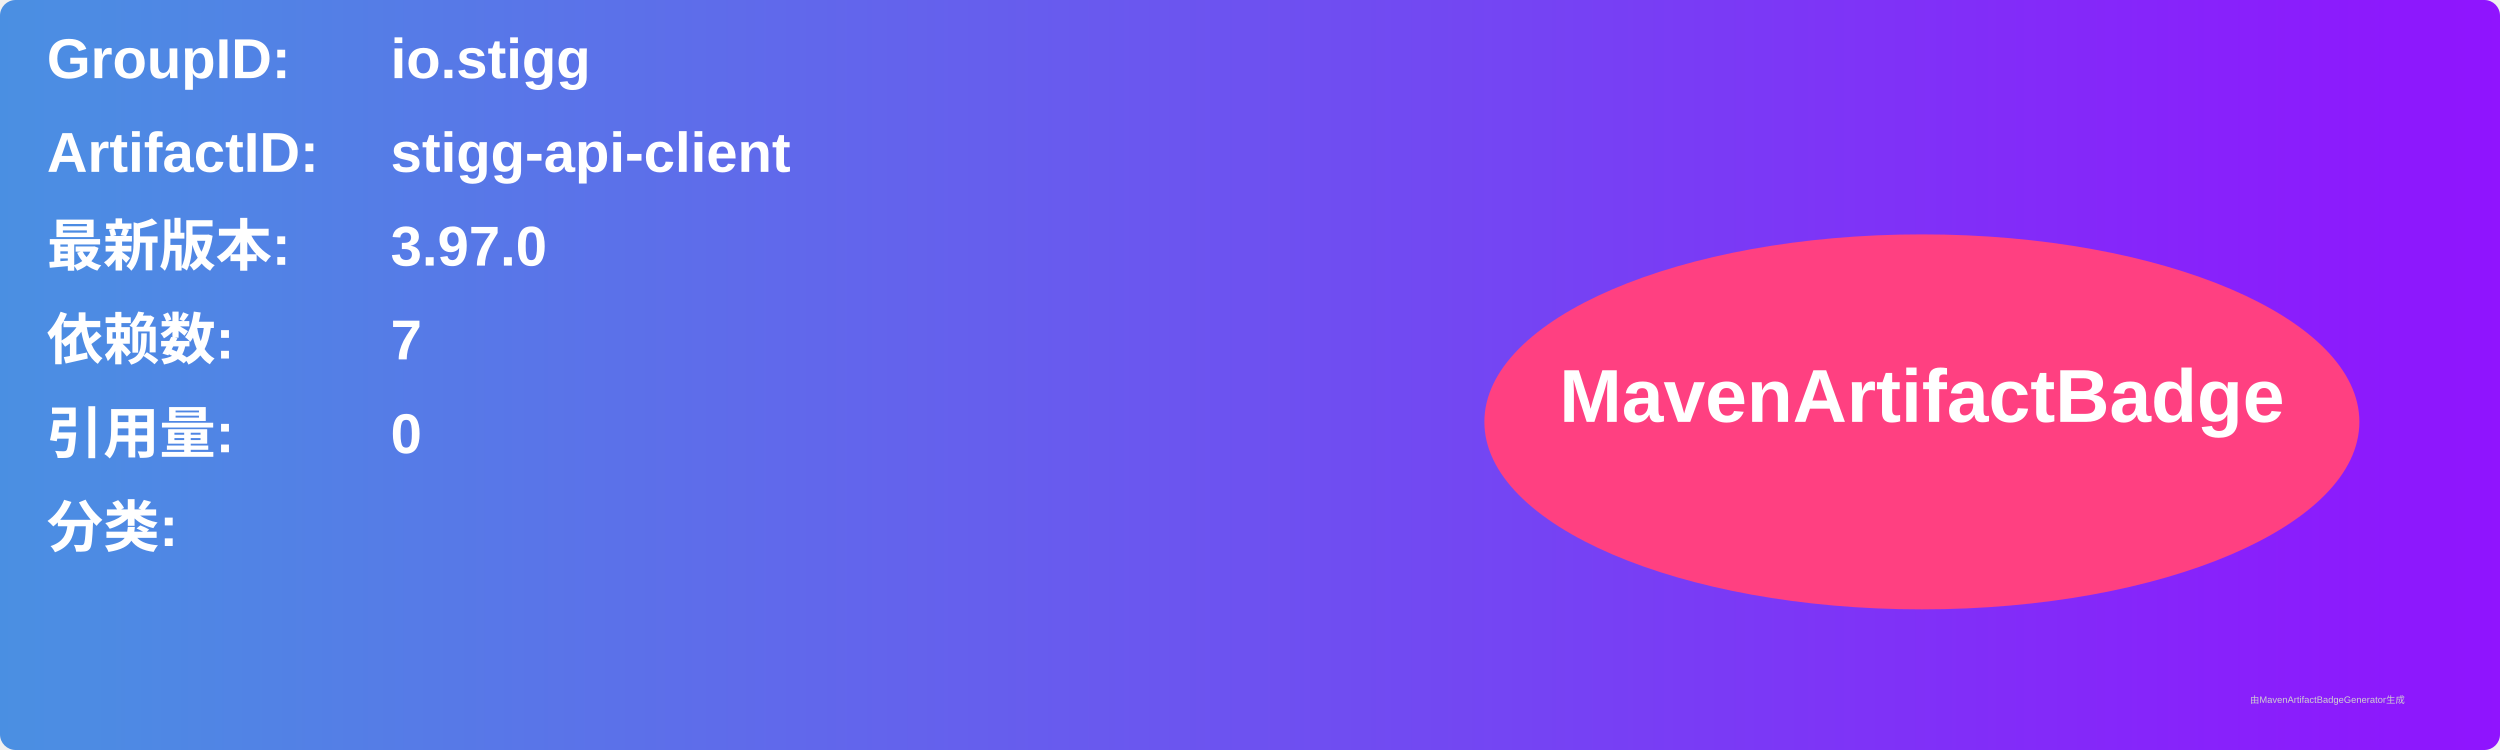
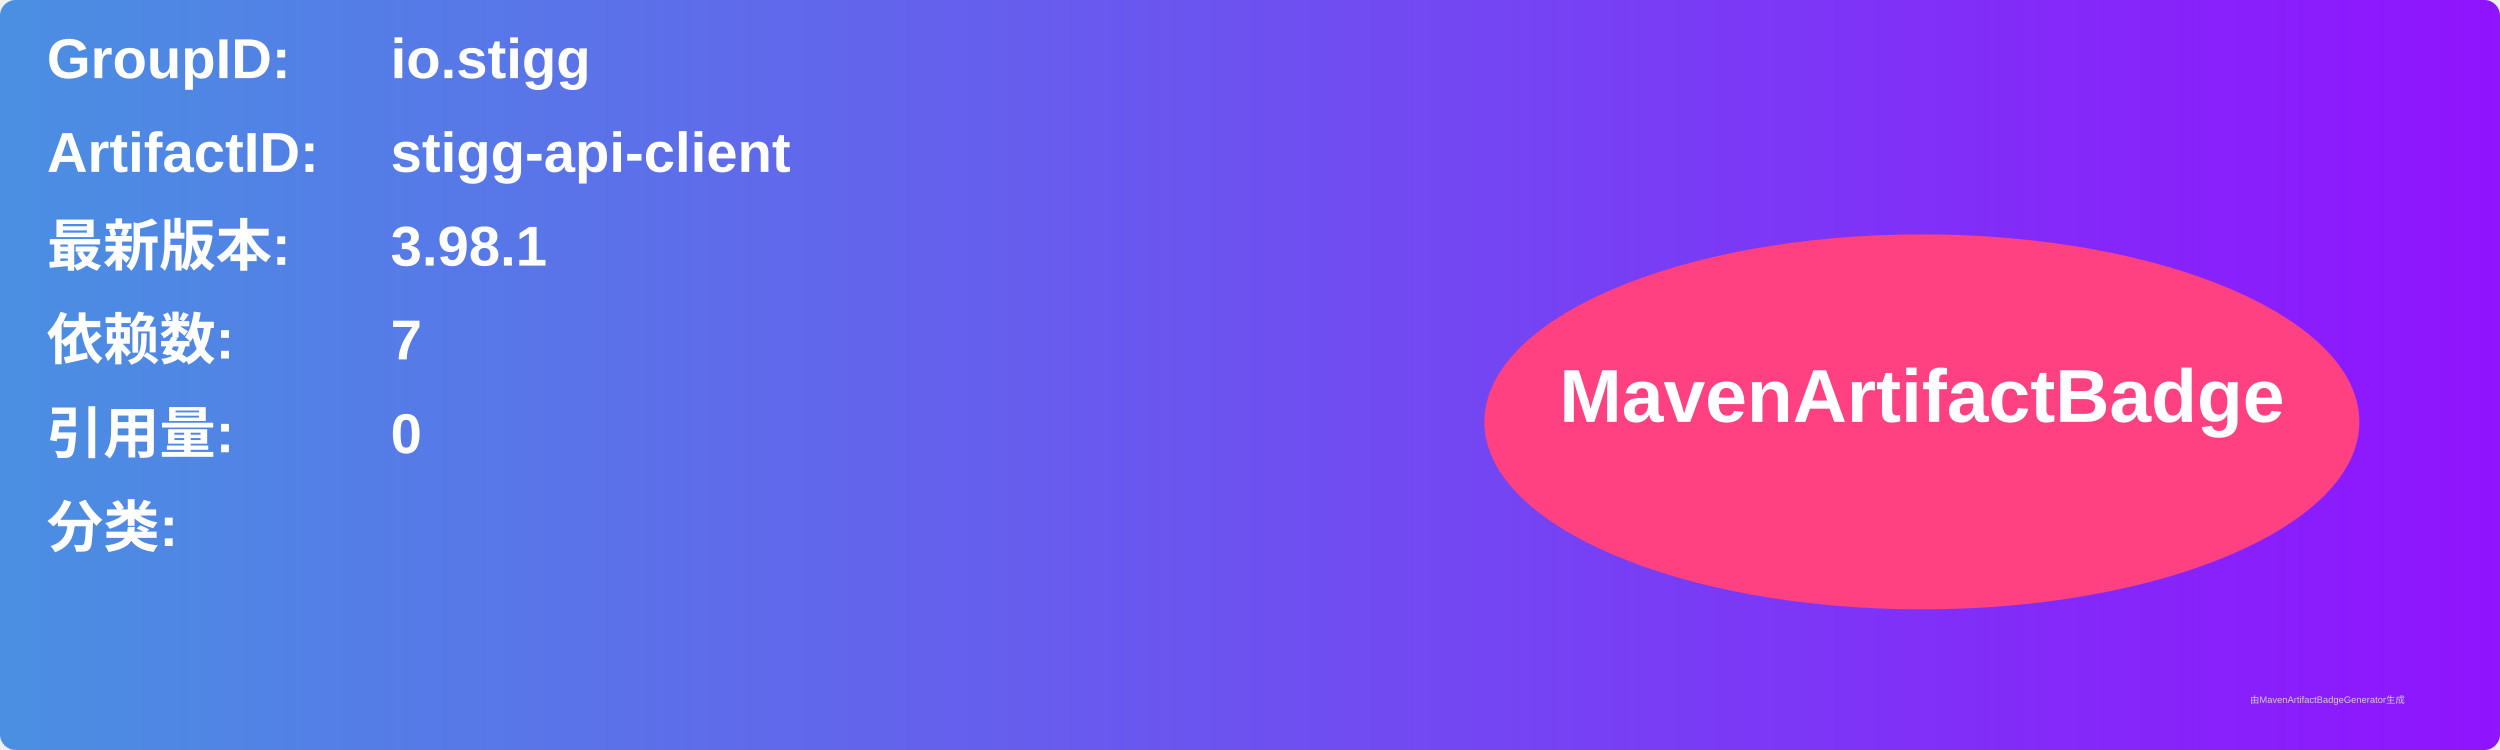
<svg xmlns="http://www.w3.org/2000/svg" width="800" height="240" viewBox="0 0 800 240">
  <linearGradient id="grad" x1="0%" y1="0%" x2="100%" y2="0%">
    <stop offset="0%" stop-color="#4a90e2" />
    <stop offset="100%" stop-color="#9013fe" />
  </linearGradient>
  <rect width="100%" height="100%" rx="5" ry="5" fill="url(#grad)" />
  <g transform="translate(15, 15)">
    <text x="0" y="10" font-family="Arial" font-size="18" fill="white" font-weight="bold" width="260">GroupID:</text>
    <text x="110" y="10" font-family="Arial" font-size="18" fill="white" font-weight="bold" width="460">io.stigg</text>
    <text x="0" y="40" font-family="Arial" font-size="18" fill="white" font-weight="bold" width="260">ArtifactID:</text>
    <text x="110" y="40" font-family="Arial" font-size="18" fill="white" font-weight="bold" width="460">stigg-api-client</text>
    <text x="0" y="70" font-family="Arial" font-size="18" fill="white" font-weight="bold">最新版本:</text>
    <text x="110" y="70" font-family="Arial" font-size="18" fill="white" font-weight="bold">
-       <tspan font-weight="bold">3.97.0</tspan>
+       <tspan font-weight="bold">3.98.1</tspan>
    </text>
    <text x="0" y="100" font-family="Arial" font-size="18" fill="white" font-weight="bold">依赖数: </text>
    <text x="110" y="100" font-family="Arial" font-size="18" fill="white">
      <tspan font-weight="bold">7</tspan>
    </text>
    <text x="0" y="130" font-family="Arial" font-size="18" fill="white" font-weight="bold">引用量: </text>
    <text x="110" y="130" font-family="Arial" font-size="18" fill="white">
      <tspan font-weight="bold">0</tspan>
    </text>
    <text x="0" y="160" font-family="Arial" font-size="18" fill="white" font-weight="bold">分类:</text>
    <text x="10" y="190" font-family="Arial" font-size="10" fill="white">
      <tspan font-weight="bold" />
    </text>
    <ellipse cx="600" cy="120" rx="140" ry="60" fill="#ff4081" />
    <text x="600" y="120" text-anchor="middle" font-family="Arial" font-size="24" fill="white" font-weight="bold">MavenArtifactBadge</text>
  </g>
  <text x="720" y="225" font-family="Arial" font-size="3" fill="#d0d0d0">由MavenArtifactBadgeGenerator生成</text>
</svg>
